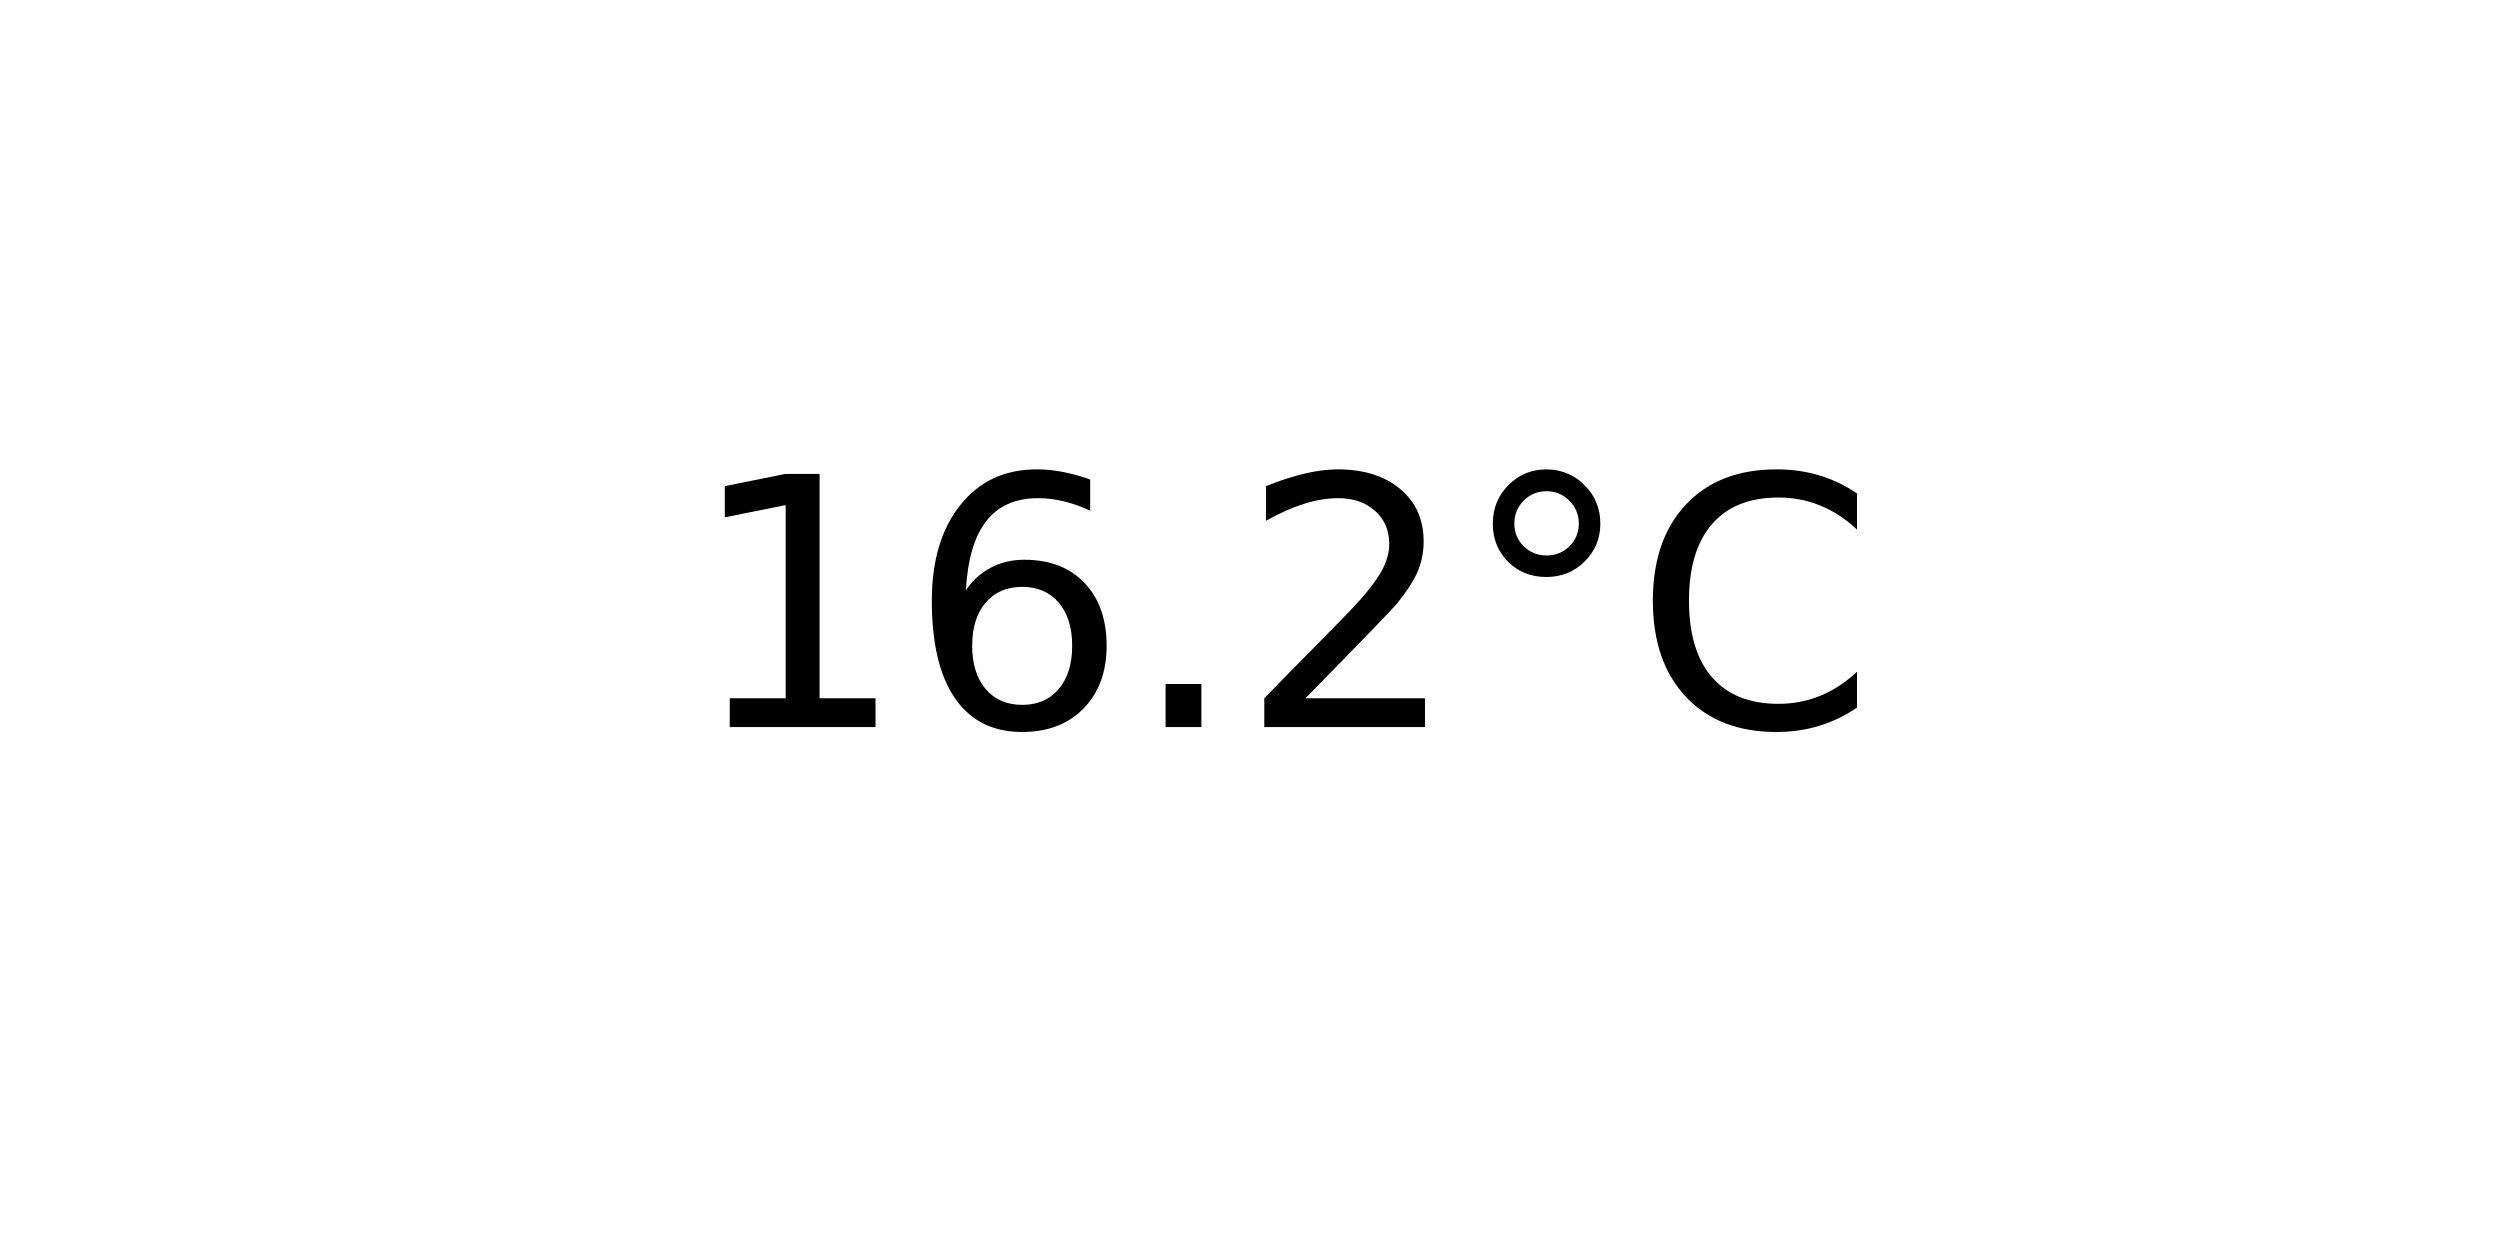
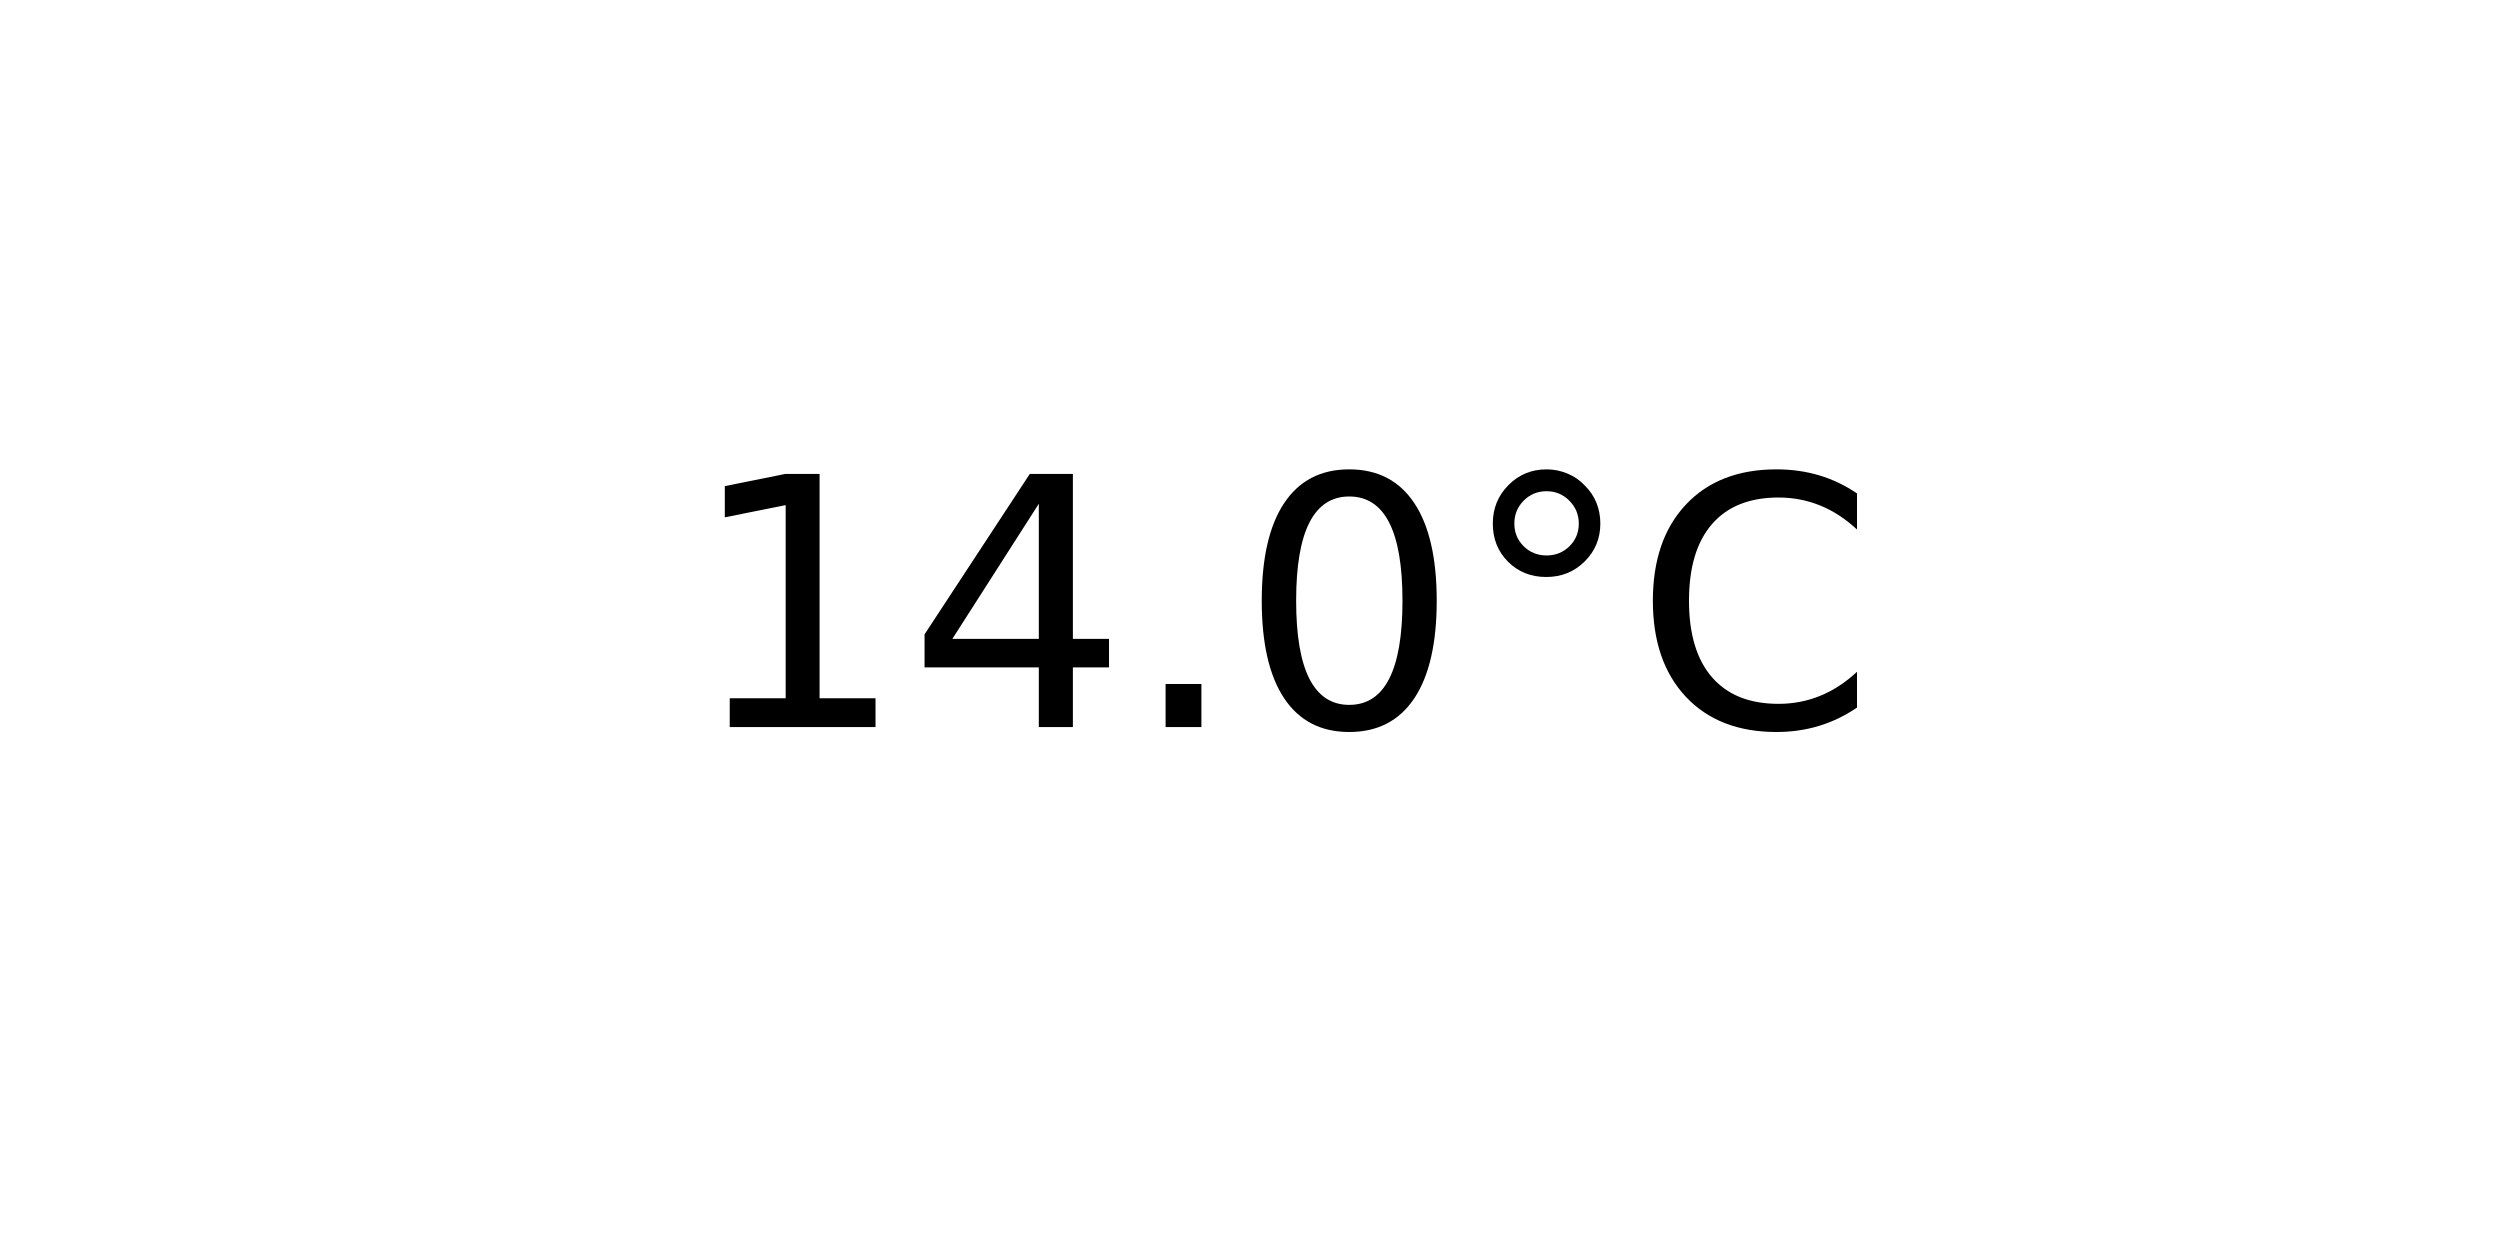
<svg xmlns="http://www.w3.org/2000/svg" xmlns:xlink="http://www.w3.org/1999/xlink" width="72pt" height="36pt" viewBox="0 0 72 36" version="1.1">
  <defs>
    <style type="text/css">*{stroke-linejoin: round; stroke-linecap: butt}</style>
  </defs>
  <g id="figure_1">
    <g id="axes_1">
      <g id="text_1">
        <g transform="translate(19.77578 20.93937) scale(0.1 -0.1)">
          <defs>
            <path id="DejaVuSans-31" d="M 794 531  L 1825 531  L 1825 4091  L 703 3866  L 703 4441  L 1819 4666  L 2450 4666  L 2450 531  L 3481 531  L 3481 0  L 794 0  L 794 531  z " transform="scale(0.015625)" />
-             <path id="DejaVuSans-36" d="M 2113 2584  Q 1688 2584 1439 2293  Q 1191 2003 1191 1497  Q 1191 994 1439 701  Q 1688 409 2113 409  Q 2538 409 2786 701  Q 3034 994 3034 1497  Q 3034 2003 2786 2293  Q 2538 2584 2113 2584  z M 3366 4563  L 3366 3988  Q 3128 4100 2886 4159  Q 2644 4219 2406 4219  Q 1781 4219 1451 3797  Q 1122 3375 1075 2522  Q 1259 2794 1537 2939  Q 1816 3084 2150 3084  Q 2853 3084 3261 2657  Q 3669 2231 3669 1497  Q 3669 778 3244 343  Q 2819 -91 2113 -91  Q 1303 -91 875 529  Q 447 1150 447 2328  Q 447 3434 972 4092  Q 1497 4750 2381 4750  Q 2619 4750 2861 4703  Q 3103 4656 3366 4563  z " transform="scale(0.015625)" />
+             <path id="DejaVuSans-34" d="M 2419 4116  L 825 1625  L 2419 1625  L 2419 4116  z M 2253 4666  L 3047 4666  L 3047 1625  L 3713 1625  L 3713 1100  L 3047 1100  L 3047 0  L 2419 0  L 2419 1100  L 313 1100  L 313 1709  L 2253 4666  z " transform="scale(0.015625)" />
            <path id="DejaVuSans-2e" d="M 684 794  L 1344 794  L 1344 0  L 684 0  L 684 794  z " transform="scale(0.015625)" />
-             <path id="DejaVuSans-32" d="M 1228 531  L 3431 531  L 3431 0  L 469 0  L 469 531  Q 828 903 1448 1529  Q 2069 2156 2228 2338  Q 2531 2678 2651 2914  Q 2772 3150 2772 3378  Q 2772 3750 2511 3984  Q 2250 4219 1831 4219  Q 1534 4219 1204 4116  Q 875 4013 500 3803  L 500 4441  Q 881 4594 1212 4672  Q 1544 4750 1819 4750  Q 2544 4750 2975 4387  Q 3406 4025 3406 3419  Q 3406 3131 3298 2873  Q 3191 2616 2906 2266  Q 2828 2175 2409 1742  Q 1991 1309 1228 531  z " transform="scale(0.015625)" />
+             <path id="DejaVuSans-30" d="M 2034 4250  Q 1547 4250 1301 3770  Q 1056 3291 1056 2328  Q 1056 1369 1301 889  Q 1547 409 2034 409  Q 2525 409 2770 889  Q 3016 1369 3016 2328  Q 3016 3291 2770 3770  Q 2525 4250 2034 4250  z M 2034 4750  Q 2819 4750 3233 4129  Q 3647 3509 3647 2328  Q 3647 1150 3233 529  Q 2819 -91 2034 -91  Q 1250 -91 836 529  Q 422 1150 422 2328  Q 422 3509 836 4129  Q 1250 4750 2034 4750  z " transform="scale(0.015625)" />
            <path id="DejaVuSans-b0" d="M 1600 4347  Q 1350 4347 1178 4173  Q 1006 4000 1006 3750  Q 1006 3503 1178 3333  Q 1350 3163 1600 3163  Q 1850 3163 2022 3333  Q 2194 3503 2194 3750  Q 2194 3997 2020 4172  Q 1847 4347 1600 4347  z M 1600 4750  Q 1800 4750 1984 4673  Q 2169 4597 2303 4453  Q 2447 4313 2519 4134  Q 2591 3956 2591 3750  Q 2591 3338 2302 3052  Q 2013 2766 1594 2766  Q 1172 2766 890 3047  Q 609 3328 609 3750  Q 609 4169 896 4459  Q 1184 4750 1600 4750  z " transform="scale(0.015625)" />
            <path id="DejaVuSans-43" d="M 4122 4306  L 4122 3641  Q 3803 3938 3442 4084  Q 3081 4231 2675 4231  Q 1875 4231 1450 3742  Q 1025 3253 1025 2328  Q 1025 1406 1450 917  Q 1875 428 2675 428  Q 3081 428 3442 575  Q 3803 722 4122 1019  L 4122 359  Q 3791 134 3420 21  Q 3050 -91 2638 -91  Q 1578 -91 968 557  Q 359 1206 359 2328  Q 359 3453 968 4101  Q 1578 4750 2638 4750  Q 3056 4750 3426 4639  Q 3797 4528 4122 4306  z " transform="scale(0.015625)" />
          </defs>
          <use xlink:href="#DejaVuSans-31" />
-           <use xlink:href="#DejaVuSans-36" x="63.623" />
+           <use xlink:href="#DejaVuSans-34" x="63.623" />
          <use xlink:href="#DejaVuSans-2e" x="127.246" />
-           <use xlink:href="#DejaVuSans-32" x="159.033" />
+           <use xlink:href="#DejaVuSans-30" x="159.033" />
          <use xlink:href="#DejaVuSans-b0" x="222.656" />
          <use xlink:href="#DejaVuSans-43" x="272.656" />
        </g>
      </g>
    </g>
  </g>
</svg>
